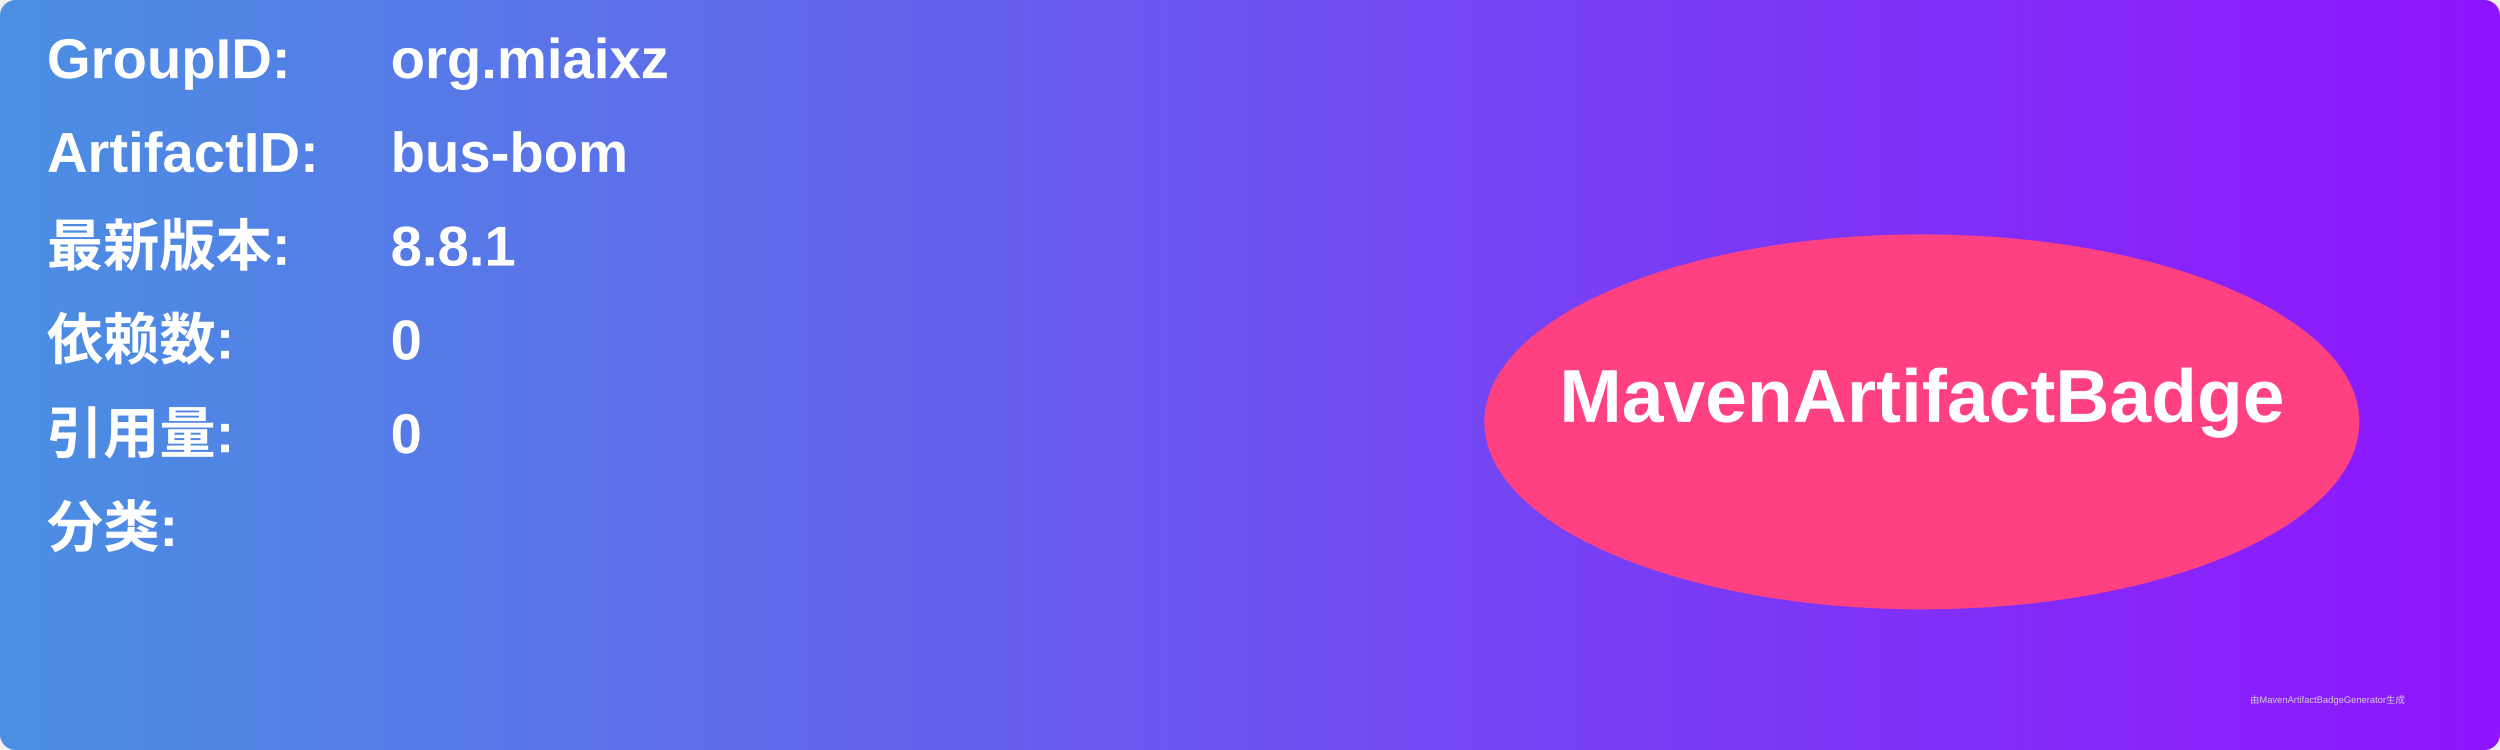
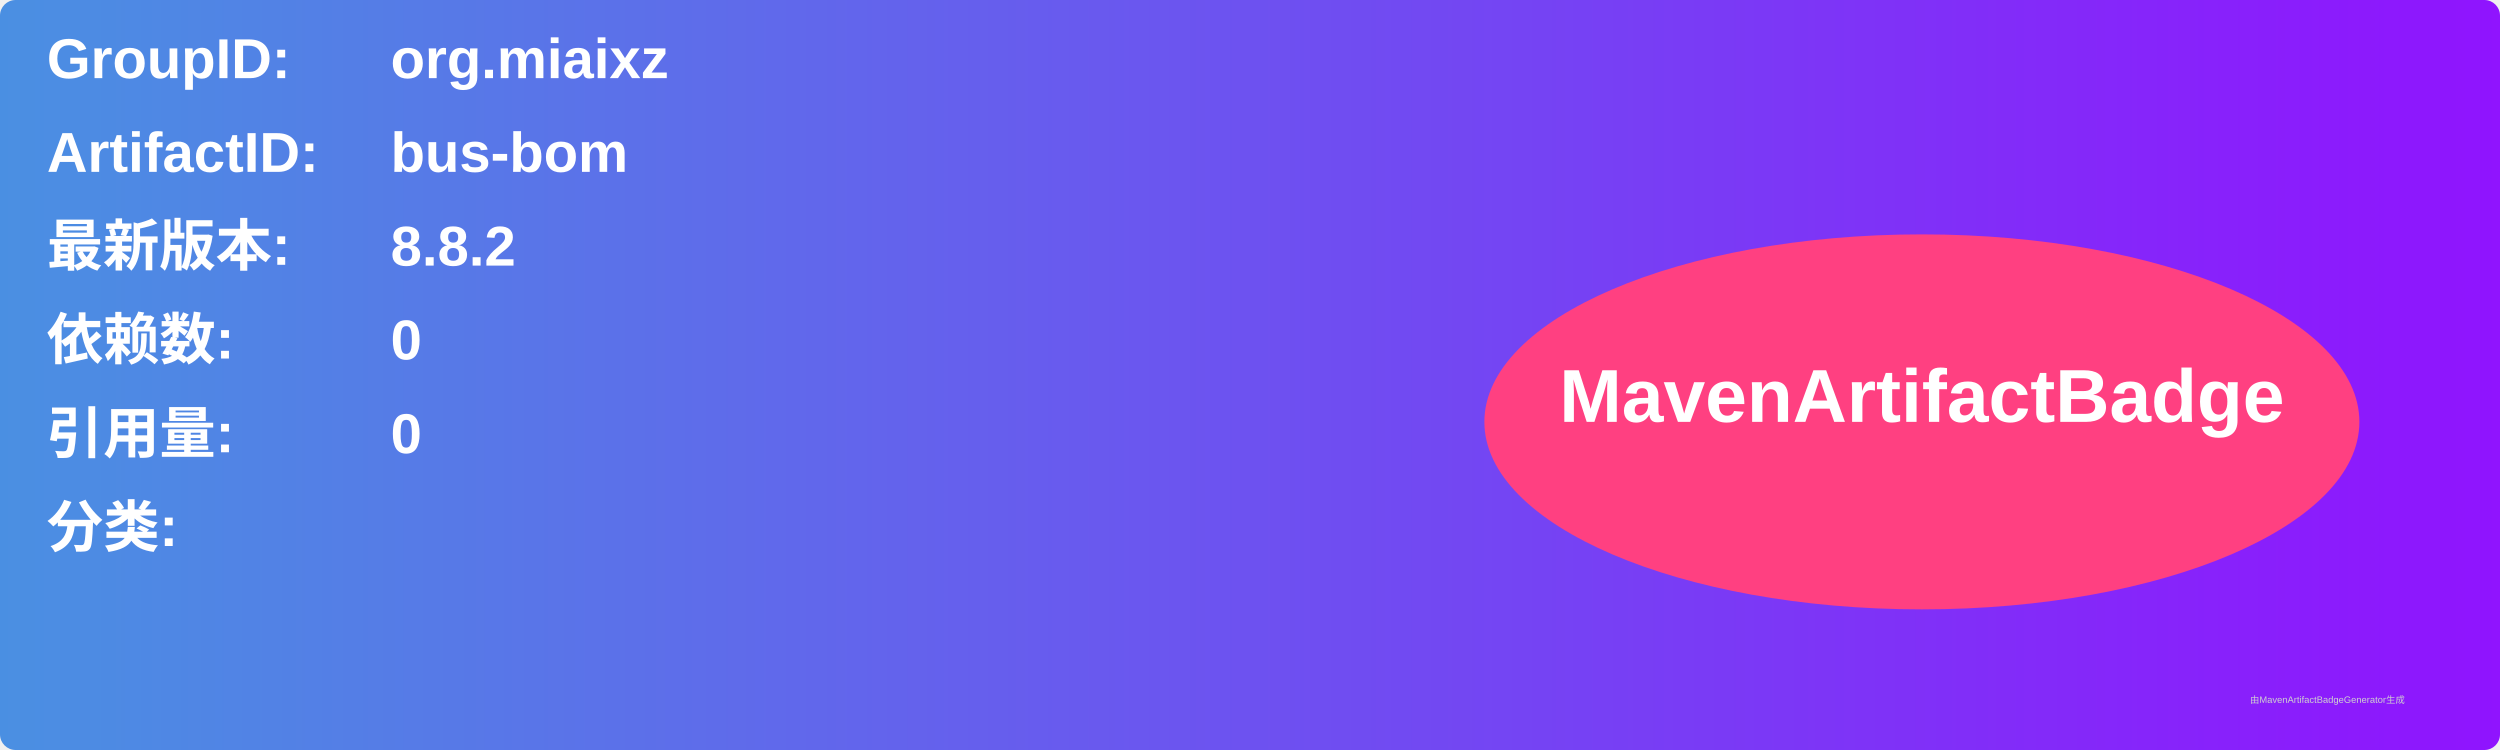
<svg xmlns="http://www.w3.org/2000/svg" width="800" height="240" viewBox="0 0 800 240">
  <linearGradient id="grad" x1="0%" y1="0%" x2="100%" y2="0%">
    <stop offset="0%" stop-color="#4a90e2" />
    <stop offset="100%" stop-color="#9013fe" />
  </linearGradient>
  <rect width="100%" height="100%" rx="5" ry="5" fill="url(#grad)" />
  <g transform="translate(15, 15)">
    <text x="0" y="10" font-family="Arial" font-size="18" fill="white" font-weight="bold" width="260">GroupID:</text>
    <text x="110" y="10" font-family="Arial" font-size="18" fill="white" font-weight="bold" width="460">org.miaixz</text>
    <text x="0" y="40" font-family="Arial" font-size="18" fill="white" font-weight="bold" width="260">ArtifactID:</text>
    <text x="110" y="40" font-family="Arial" font-size="18" fill="white" font-weight="bold" width="460">bus-bom</text>
    <text x="0" y="70" font-family="Arial" font-size="18" fill="white" font-weight="bold">最新版本:</text>
    <text x="110" y="70" font-family="Arial" font-size="18" fill="white" font-weight="bold">
-       <tspan font-weight="bold">8.8.1</tspan>
+       <tspan font-weight="bold">8.8.2</tspan>
    </text>
    <text x="0" y="100" font-family="Arial" font-size="18" fill="white" font-weight="bold">依赖数: </text>
    <text x="110" y="100" font-family="Arial" font-size="18" fill="white">
      <tspan font-weight="bold">0</tspan>
    </text>
    <text x="0" y="130" font-family="Arial" font-size="18" fill="white" font-weight="bold">引用量: </text>
    <text x="110" y="130" font-family="Arial" font-size="18" fill="white">
      <tspan font-weight="bold">0</tspan>
    </text>
    <text x="0" y="160" font-family="Arial" font-size="18" fill="white" font-weight="bold">分类:</text>
    <text x="10" y="190" font-family="Arial" font-size="10" fill="white">
      <tspan font-weight="bold" />
    </text>
    <ellipse cx="600" cy="120" rx="140" ry="60" fill="#ff4081" />
    <text x="600" y="120" text-anchor="middle" font-family="Arial" font-size="24" fill="white" font-weight="bold">MavenArtifactBadge</text>
  </g>
  <text x="720" y="225" font-family="Arial" font-size="3" fill="#d0d0d0">由MavenArtifactBadgeGenerator生成</text>
</svg>
